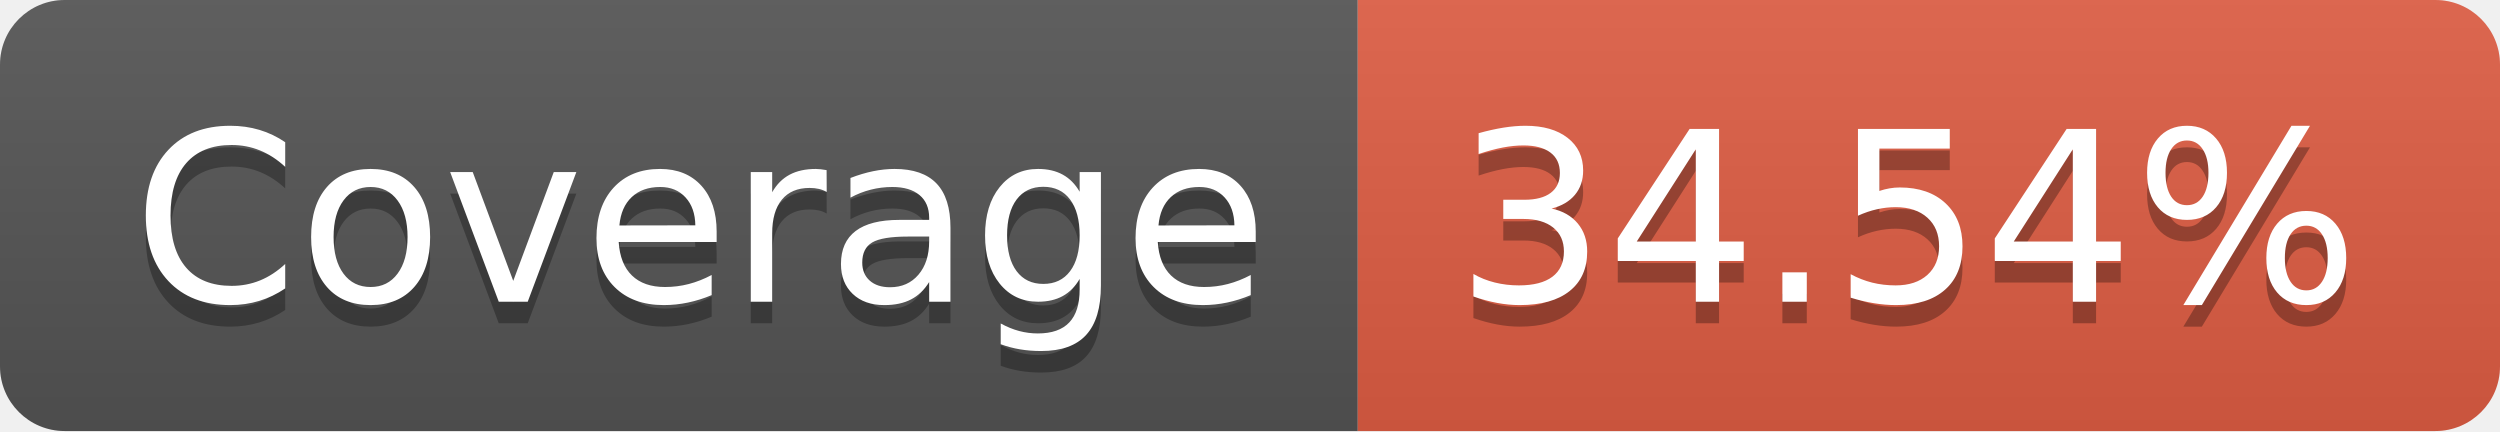
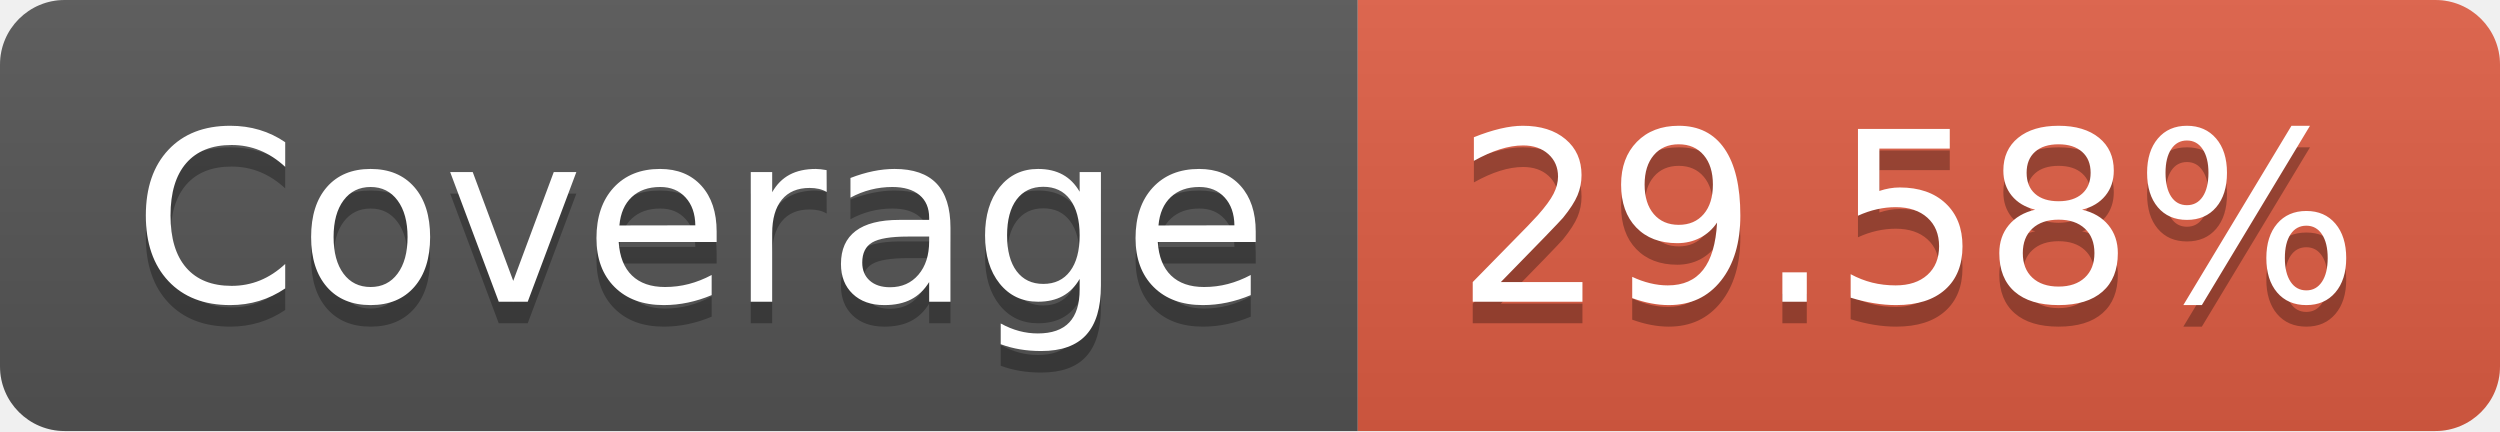
- <svg xmlns="http://www.w3.org/2000/svg" width="116" height="20" role="img" aria-label="Coverage: 34.54%">
+ <svg xmlns="http://www.w3.org/2000/svg" width="116" height="20" role="img" aria-label="Coverage: 29.58%">
  <linearGradient id="s" x2="0" y2="100%">
    <stop offset="0" stop-color="#bbb" stop-opacity=".1" />
    <stop offset="1" stop-opacity=".1" />
  </linearGradient>
  <clipPath id="r">
    <rect width="116" height="20" rx="3" fill="#fff" />
  </clipPath>
  <g clip-path="url(#r)">
    <rect width="63" height="20" fill="#555" />
    <rect x="63" width="53" height="20" fill="#e05d44" />
    <rect width="116" height="20" fill="url(#s)" />
  </g>
  <g fill="#fff" text-anchor="middle" font-family="Verdana,Geneva,DejaVu Sans,sans-serif" text-rendering="geometricPrecision" font-size="110">
    <text aria-hidden="true" x="325" y="150" fill="#010101" fill-opacity=".3" transform="scale(.1)" textLength="530">Coverage</text>
    <text x="325" y="140" transform="scale(.1)" fill="#fff" textLength="530">Coverage</text>
-     <text aria-hidden="true" x="885" y="150" fill="#010101" fill-opacity=".3" transform="scale(.1)" textLength="430">34.54%</text>
-     <text x="885" y="140" transform="scale(.1)" fill="#fff" textLength="430">34.54%</text>
+     <text aria-hidden="true" x="885" y="150" fill="#010101" fill-opacity=".3" transform="scale(.1)" textLength="430">29.58%</text>
+     <text x="885" y="140" transform="scale(.1)" fill="#fff" textLength="430">29.58%</text>
  </g>
</svg>
